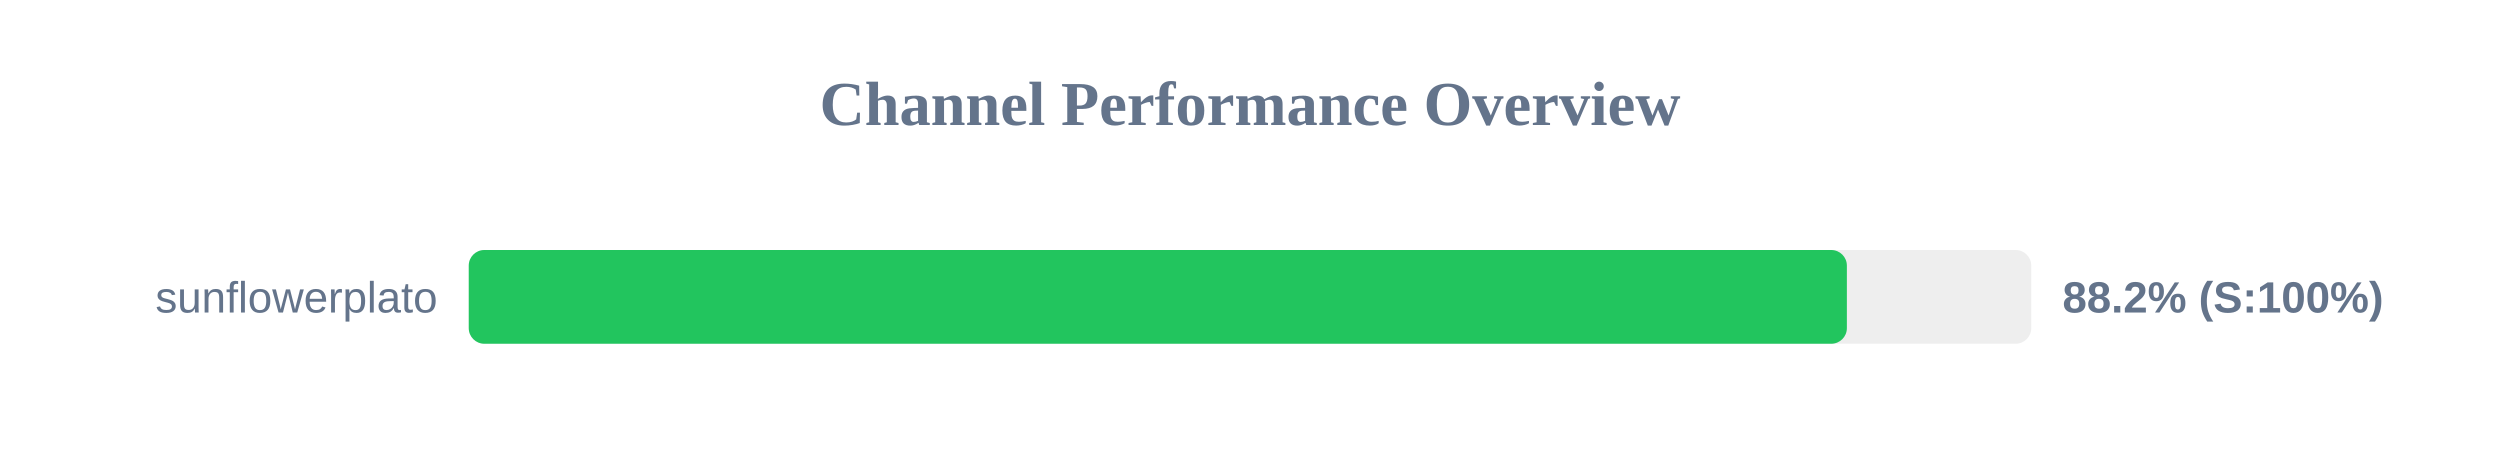
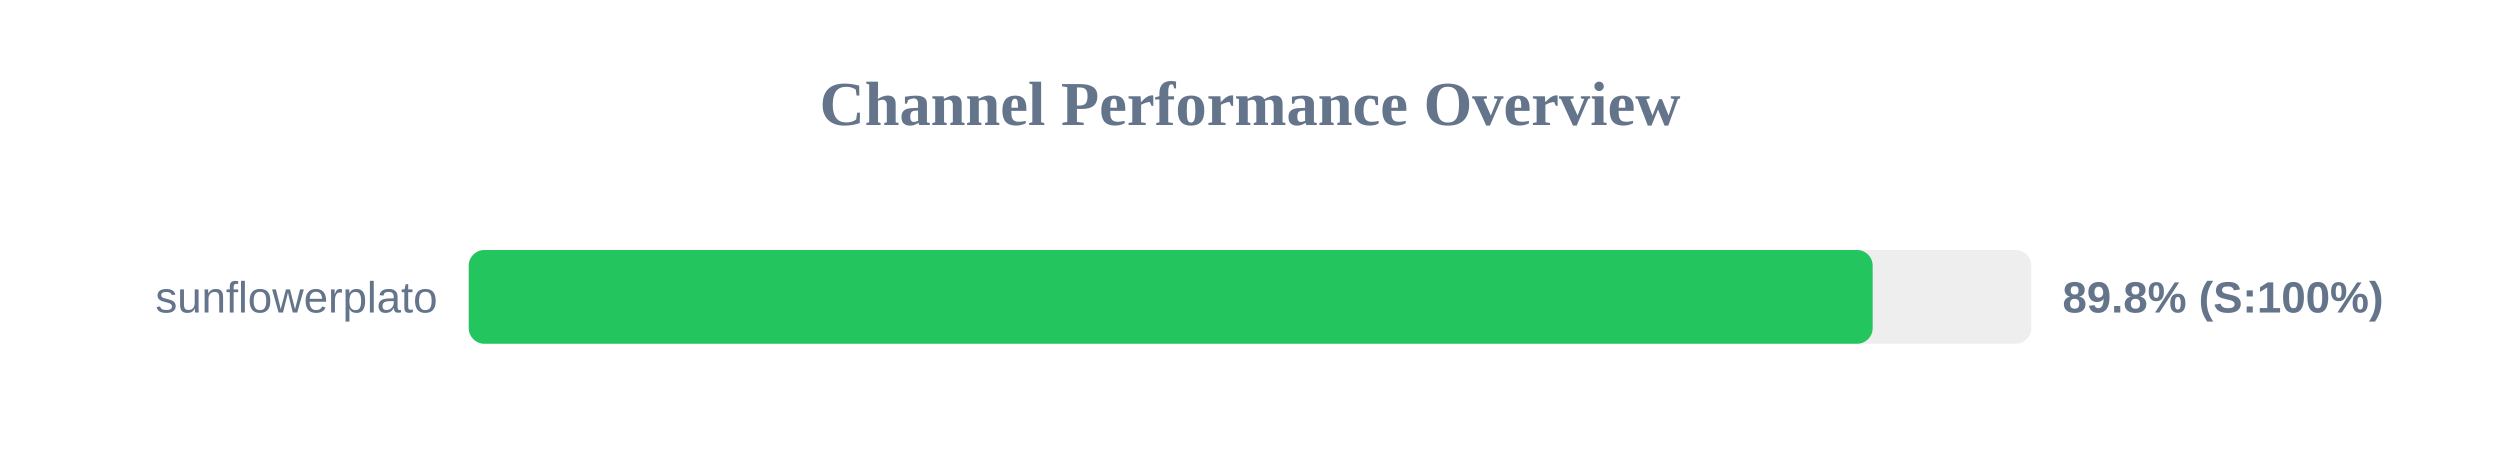
<svg xmlns="http://www.w3.org/2000/svg" width="800" height="150" version="1.1">
  <style>
        .row { font: 14px Arial; fill: #64748b; }
        .score { font: bold 14px Arial; fill: #64748b; }
    </style>
  <text x="400" y="40" text-anchor="middle" font-size="20px" font-weight="bold" fill="#64748b">Channel Performance Overview</text>
  <rect x="150" y="80" width="500" height="30" fill="#eee" rx="5" />
-   <rect x="150" y="80" width="441.0" height="30" fill="#22c55e" rx="5" />
+   <rect x="150" y="80" width="449.25" height="30" fill="#22c55e" rx="5" />
  <text x="140" y="100" text-anchor="end" class="row">sunflowerplato</text>
-   <text x="660" y="100" text-anchor="start" class="score">88.2% (S:100%)</text>
+   <text x="660" y="100" text-anchor="start" class="score">89.8% (S:100%)</text>
</svg>
